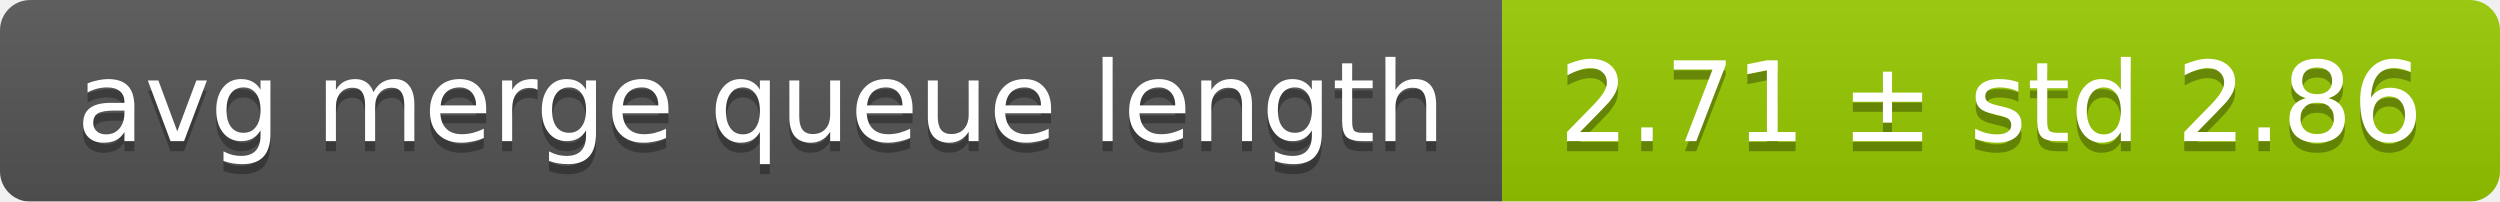
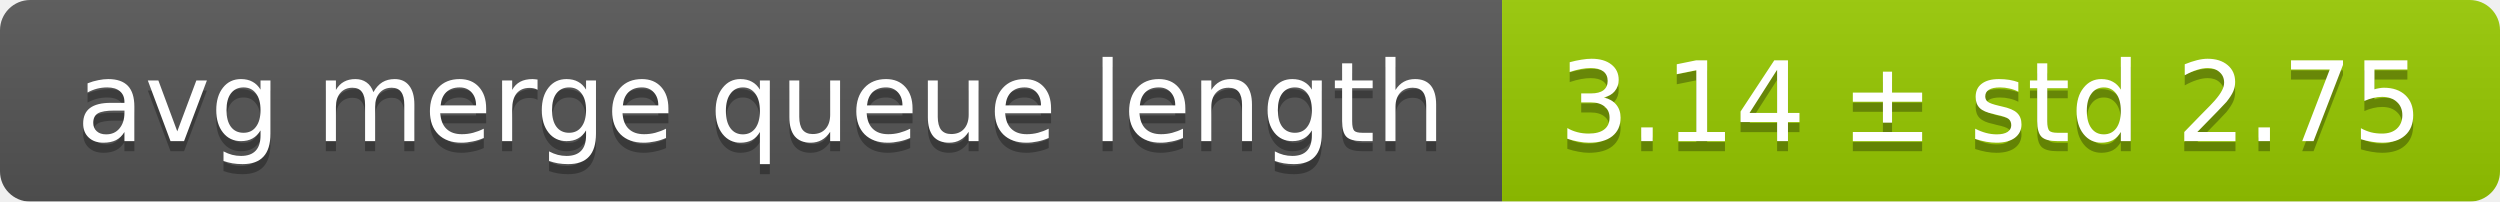
<svg xmlns="http://www.w3.org/2000/svg" width="248" height="20">
  <linearGradient id="smooth" x2="0" y2="100%">
    <stop offset="0" stop-color="#bbb" stop-opacity=".1" />
    <stop offset="1" stop-opacity=".1" />
  </linearGradient>
  <mask id="round">
    <rect width="248" height="20" rx="3" fill="#fff" />
  </mask>
  <g mask="url(#round)">
    <rect width="149" height="20" fill="#555" />
    <rect x="149" width="99" height="20" fill="#97ca00" />
    <rect width="248" height="20" fill="url(#smooth)" />
  </g>
  <g fill="#fff" text-anchor="middle" font-family="DejaVu Sans,Verdana,Geneva,sans-serif" font-size="11">
    <text x="75.5" y="15" fill="#010101" fill-opacity=".3">avg merge queue length</text>
    <text x="75.5" y="14">avg merge queue length</text>
-     <text x="197.5" y="15" fill="#010101" fill-opacity=".3">2.71 ± std 2.86</text>
-     <text x="197.5" y="14">2.71 ± std 2.86</text>
+     <text x="197.5" y="15" fill="#010101" fill-opacity=".3">3.14 ± std 2.75</text>
+     <text x="197.5" y="14">3.14 ± std 2.75</text>
  </g>
</svg>
